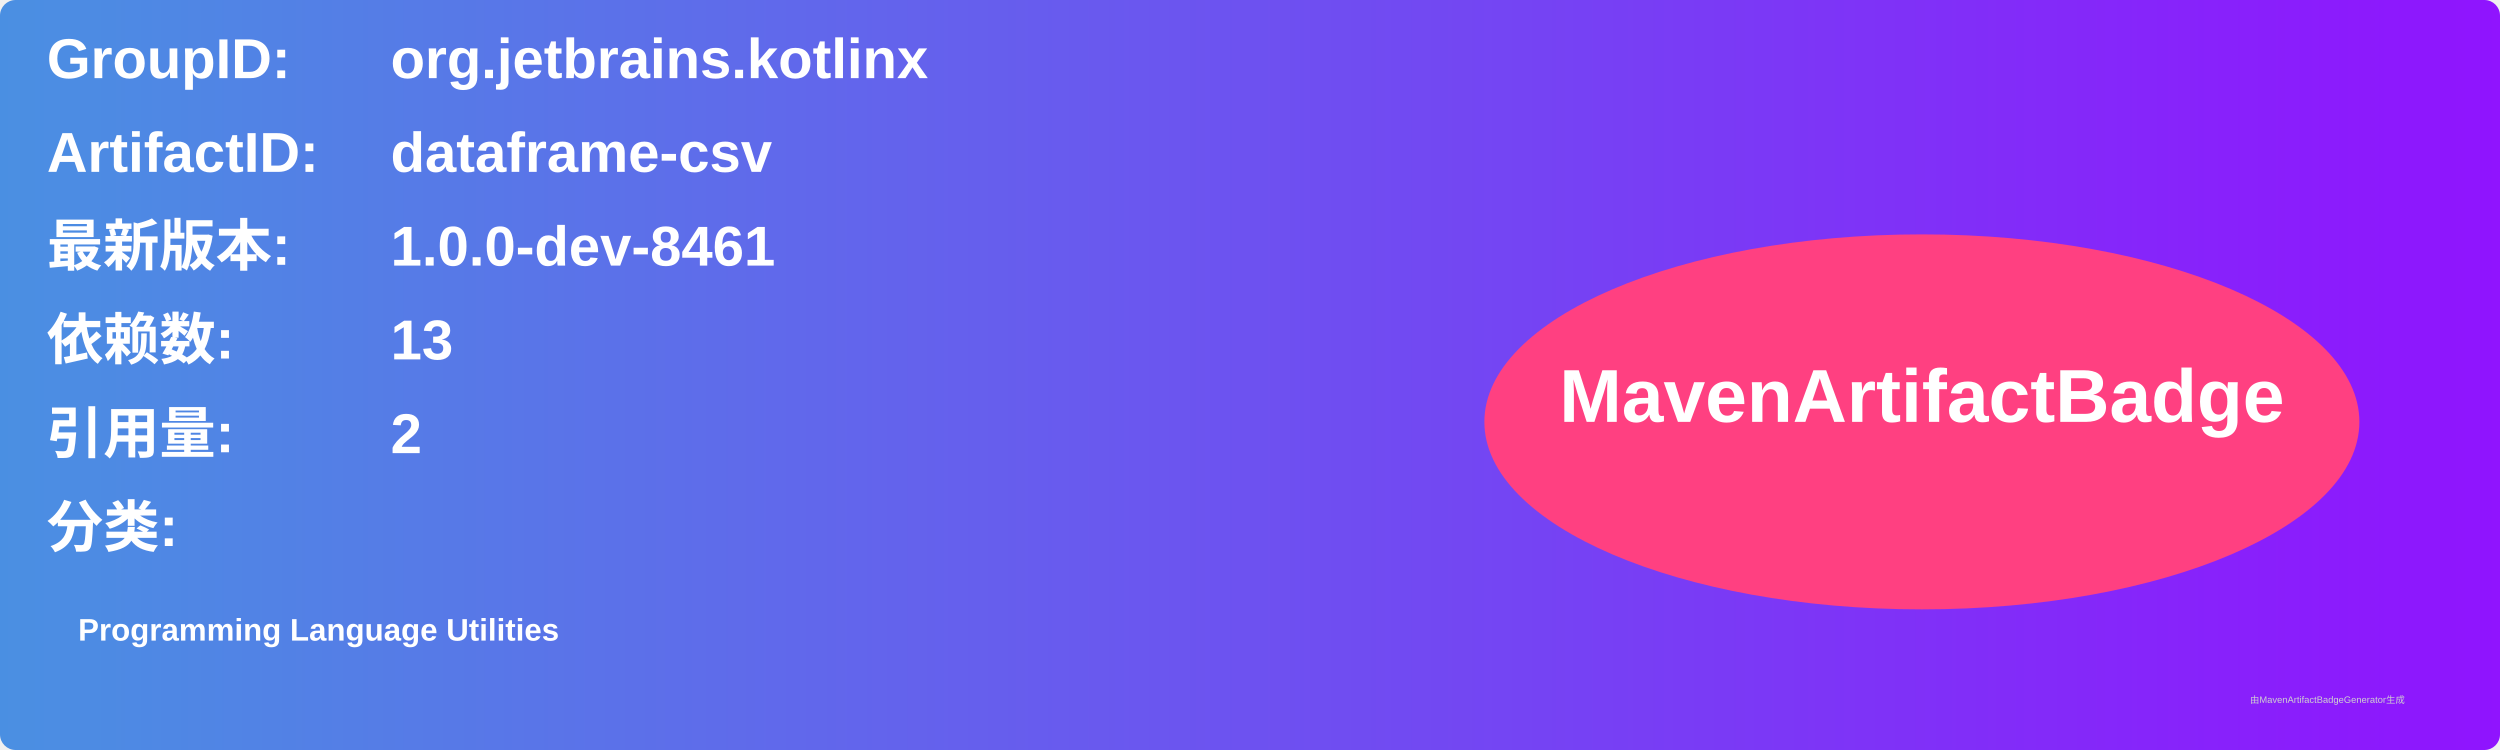
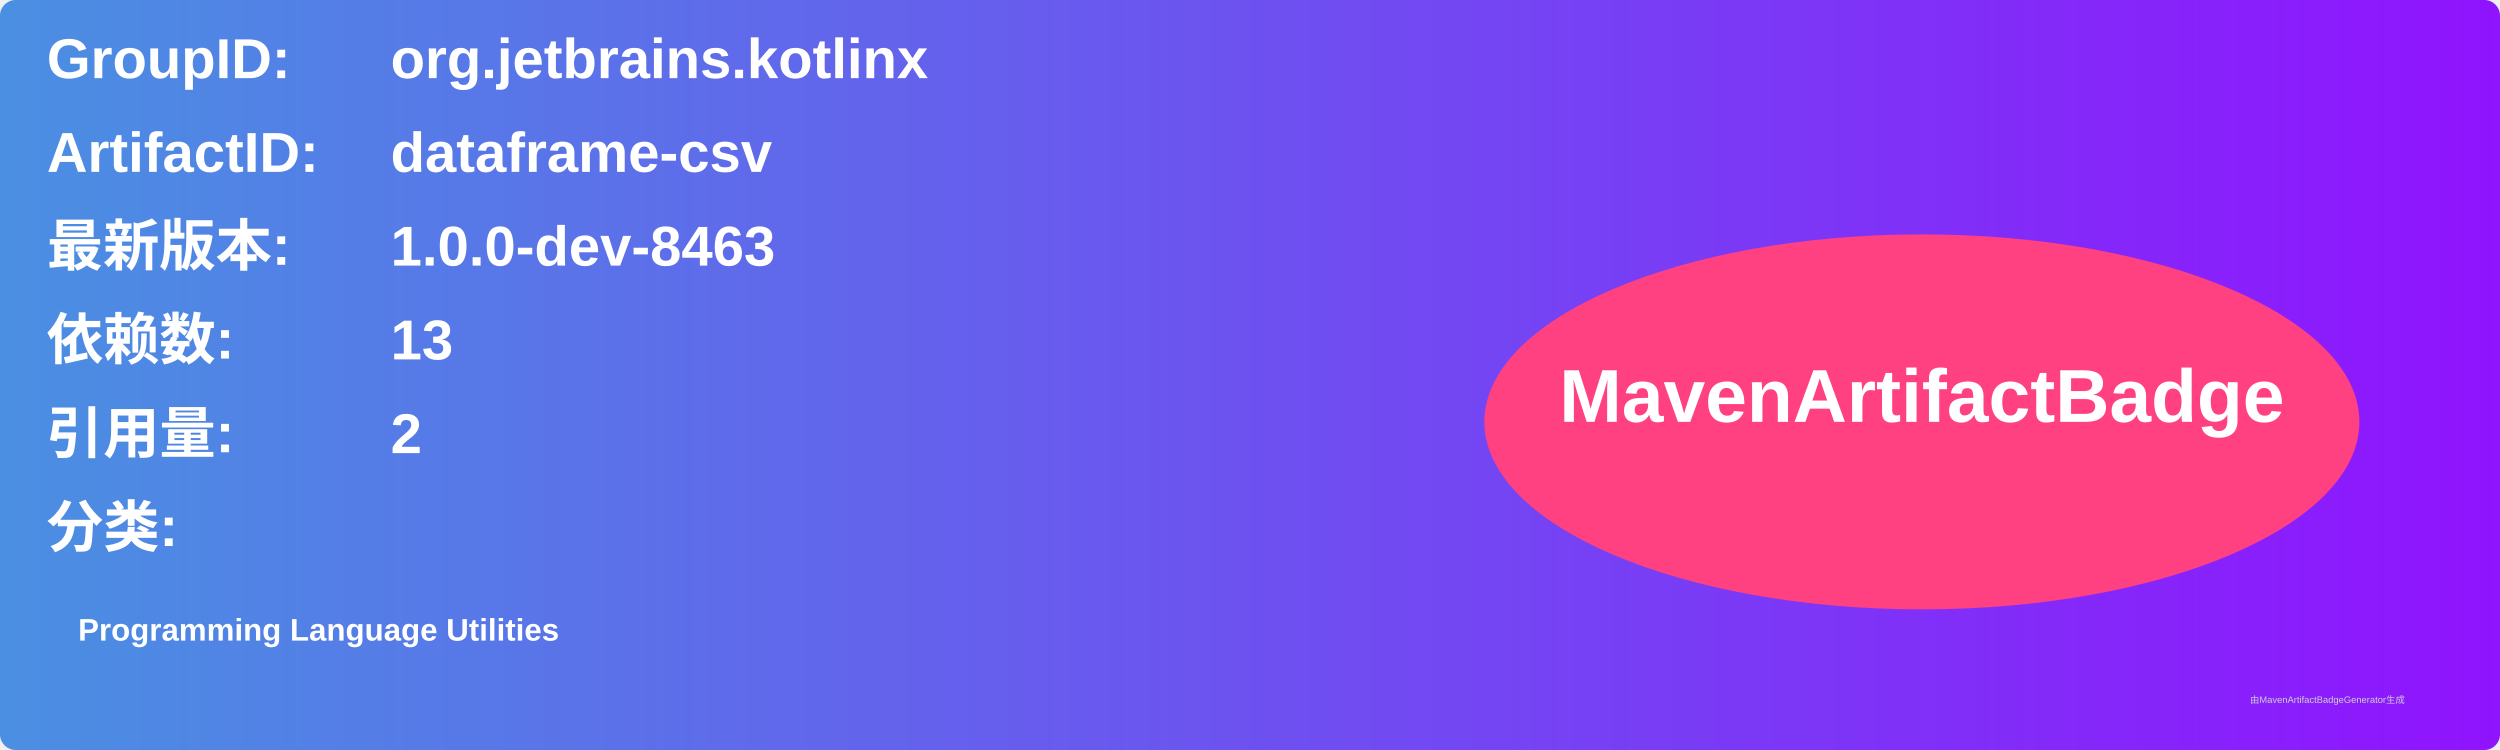
<svg xmlns="http://www.w3.org/2000/svg" width="800" height="240" viewBox="0 0 800 240">
  <linearGradient id="grad" x1="0%" y1="0%" x2="100%" y2="0%">
    <stop offset="0%" stop-color="#4a90e2" />
    <stop offset="100%" stop-color="#9013fe" />
  </linearGradient>
  <rect width="100%" height="100%" rx="5" ry="5" fill="url(#grad)" />
  <g transform="translate(15, 15)">
    <text x="0" y="10" font-family="Arial" font-size="18" fill="white" font-weight="bold" width="260">GroupID:</text>
    <text x="110" y="10" font-family="Arial" font-size="18" fill="white" font-weight="bold" width="460">org.jetbrains.kotlinx</text>
    <text x="0" y="40" font-family="Arial" font-size="18" fill="white" font-weight="bold" width="260">ArtifactID:</text>
    <text x="110" y="40" font-family="Arial" font-size="18" fill="white" font-weight="bold" width="460">dataframe-csv</text>
    <text x="0" y="70" font-family="Arial" font-size="18" fill="white" font-weight="bold">最新版本:</text>
    <text x="110" y="70" font-family="Arial" font-size="18" fill="white" font-weight="bold">
-       <tspan font-weight="bold">1.0.0-dev-8461</tspan>
+       <tspan font-weight="bold">1.0.0-dev-8463</tspan>
    </text>
    <text x="0" y="100" font-family="Arial" font-size="18" fill="white" font-weight="bold">依赖数: </text>
    <text x="110" y="100" font-family="Arial" font-size="18" fill="white">
      <tspan font-weight="bold">13</tspan>
    </text>
    <text x="0" y="130" font-family="Arial" font-size="18" fill="white" font-weight="bold">引用量: </text>
    <text x="110" y="130" font-family="Arial" font-size="18" fill="white">
      <tspan font-weight="bold">2</tspan>
    </text>
    <text x="0" y="160" font-family="Arial" font-size="18" fill="white" font-weight="bold">分类:</text>
    <text x="10" y="190" font-family="Arial" font-size="10" fill="white">
      <tspan font-weight="bold">Programming Language Utilities</tspan>
    </text>
    <ellipse cx="600" cy="120" rx="140" ry="60" fill="#ff4081" />
    <text x="600" y="120" text-anchor="middle" font-family="Arial" font-size="24" fill="white" font-weight="bold">MavenArtifactBadge</text>
  </g>
  <text x="720" y="225" font-family="Arial" font-size="3" fill="#d0d0d0">由MavenArtifactBadgeGenerator生成</text>
</svg>
